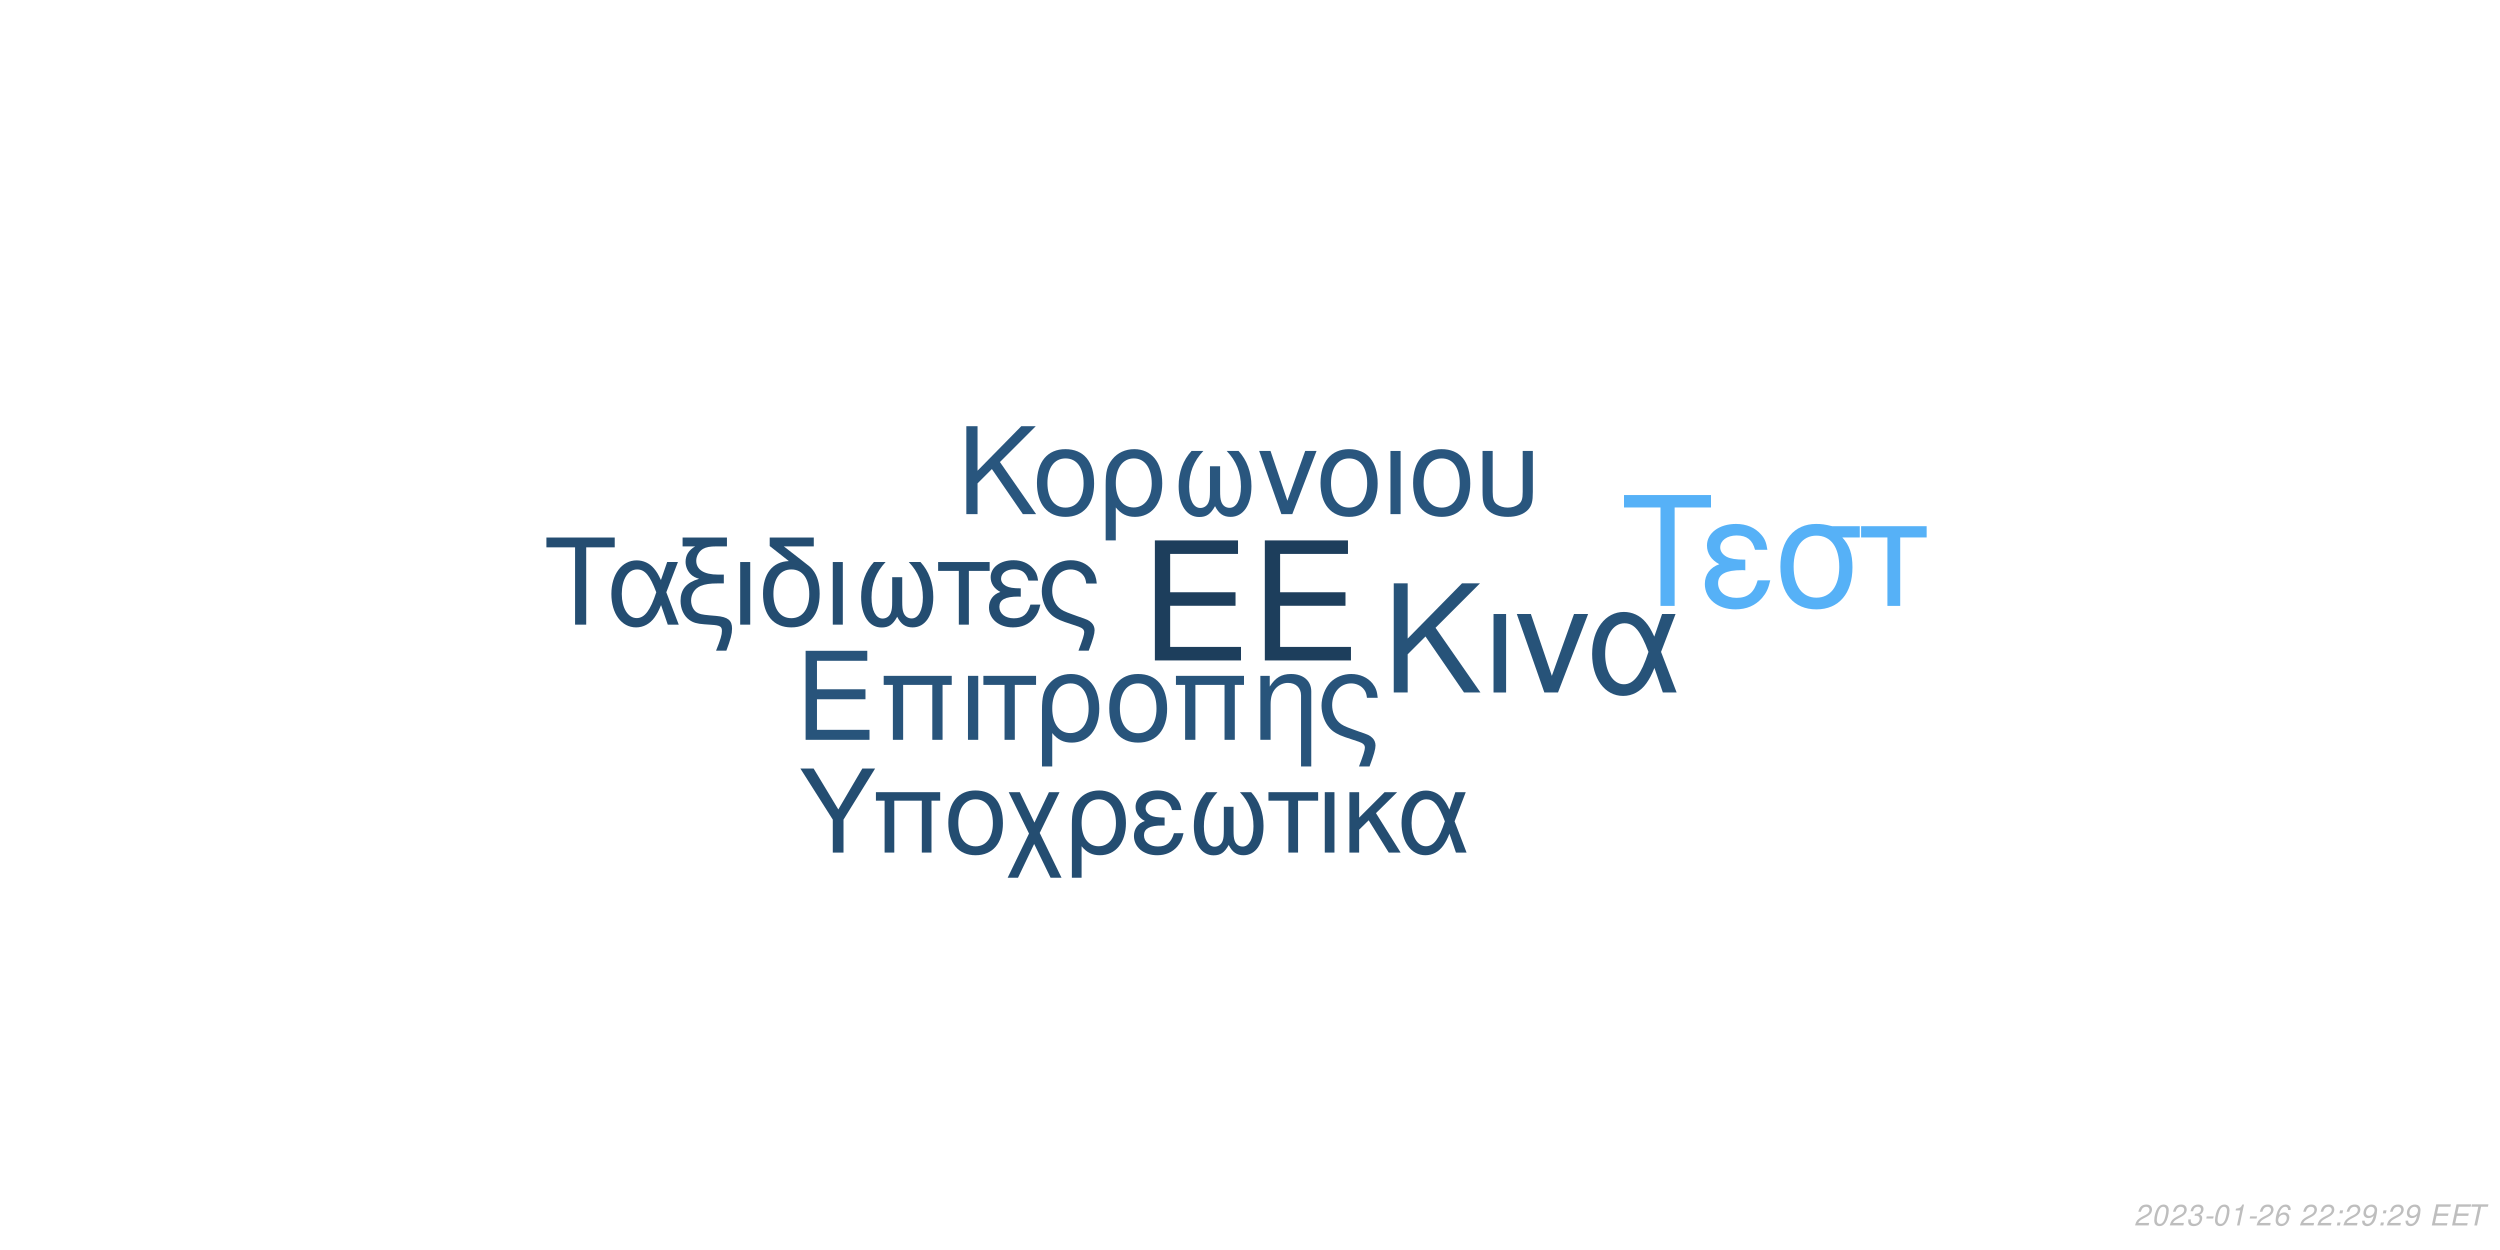
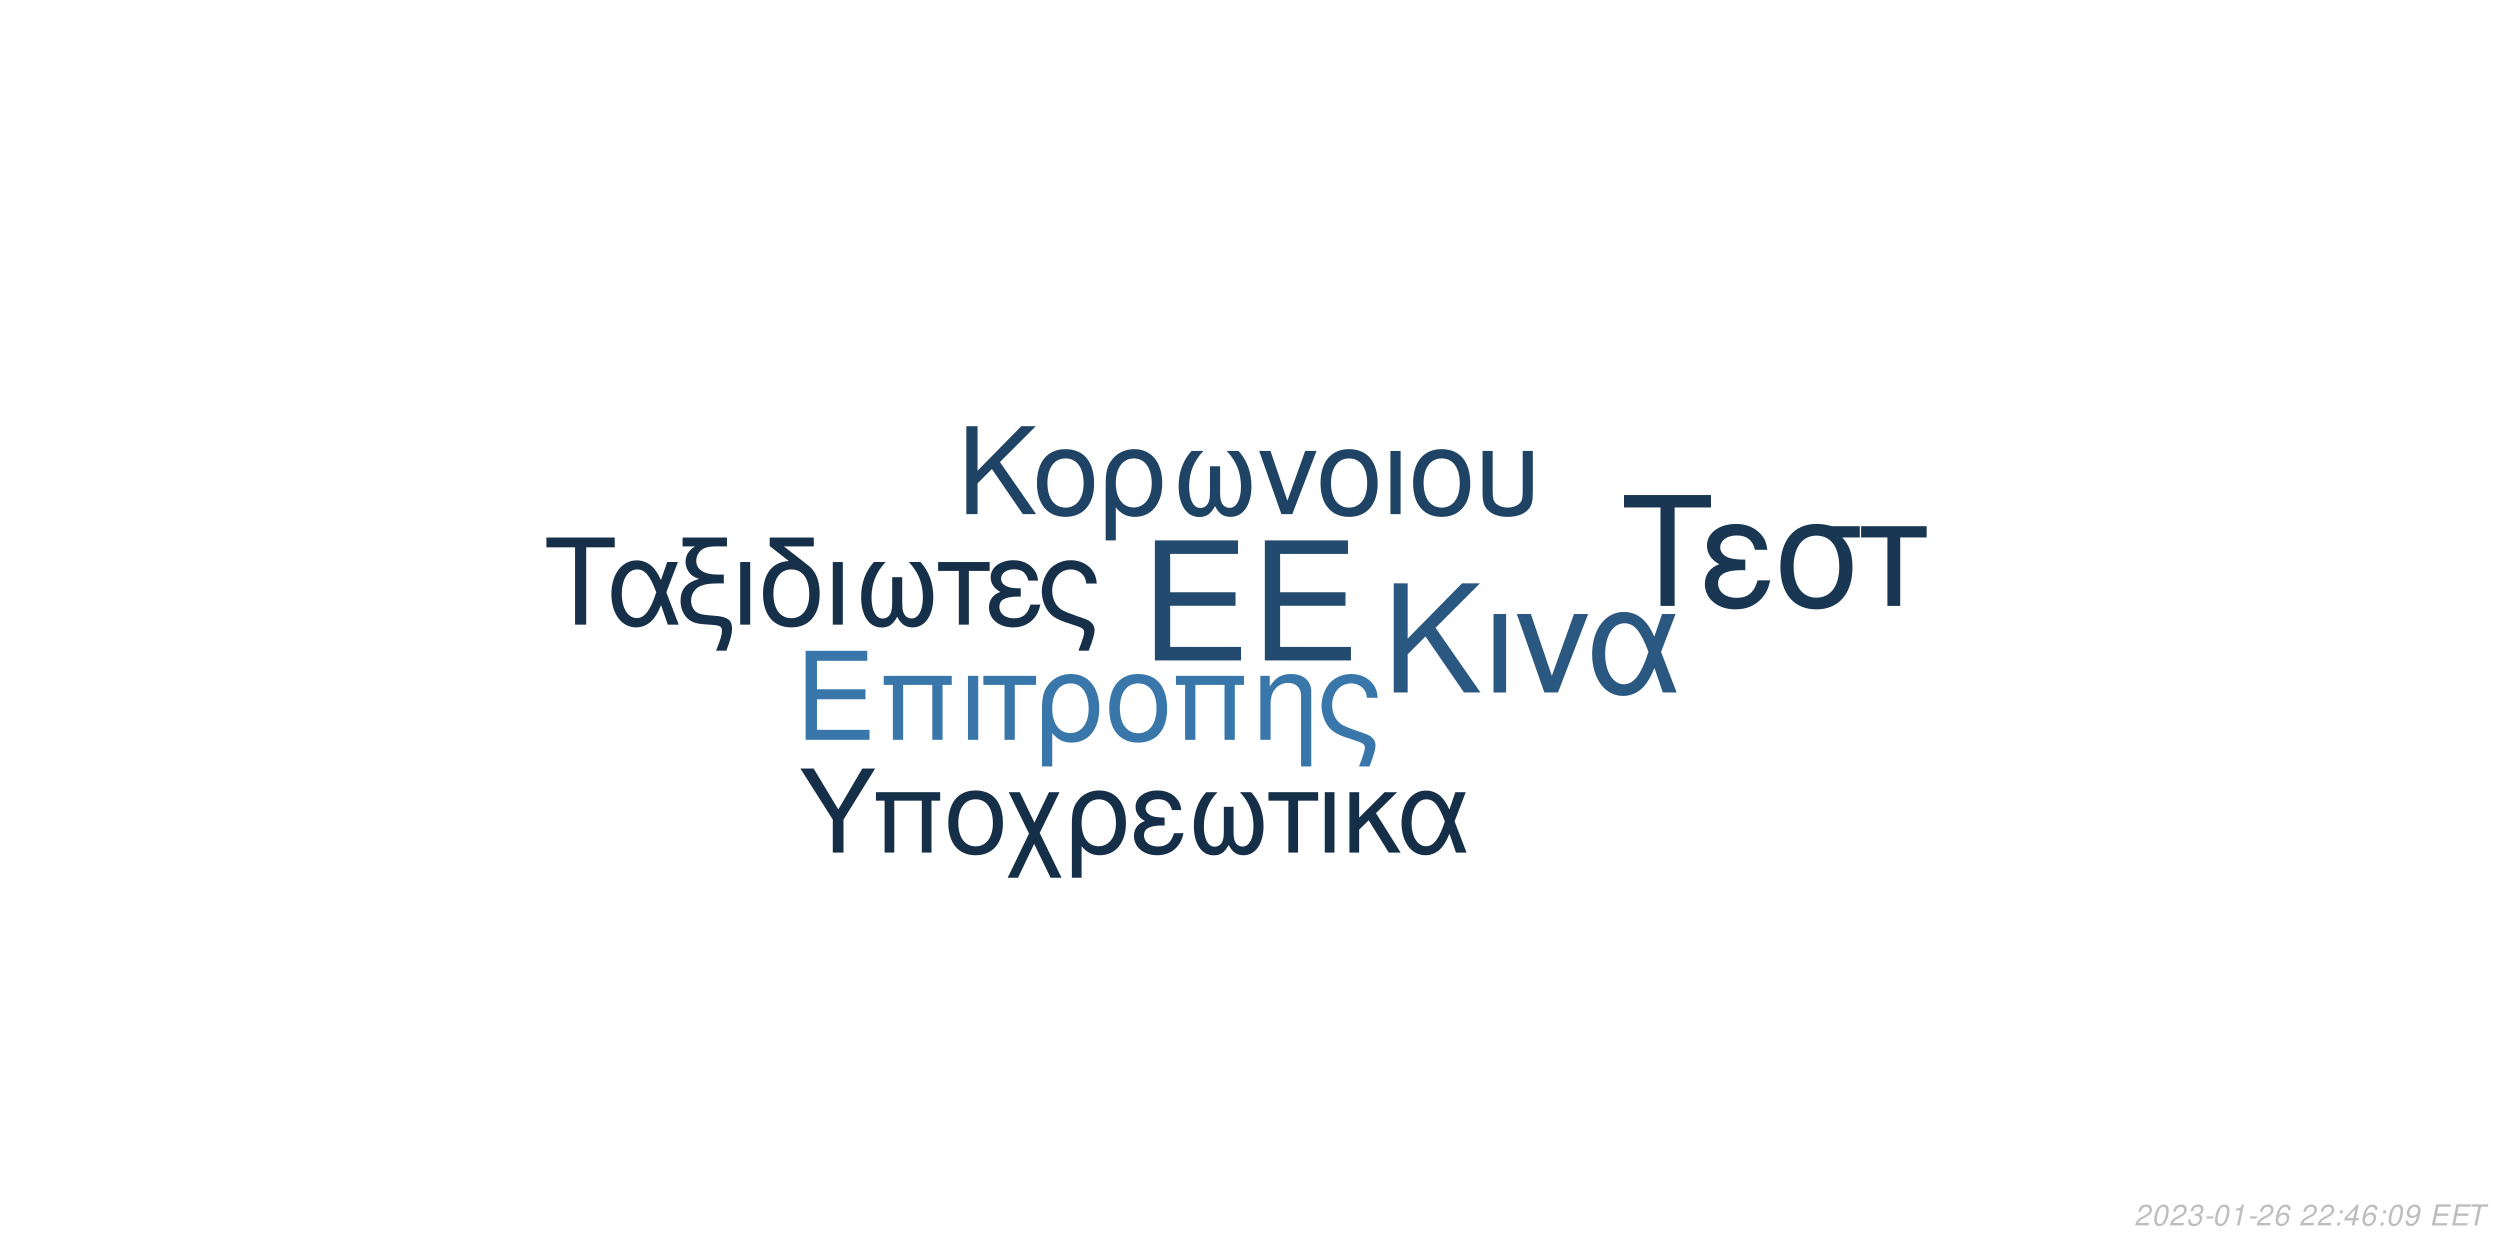
<svg xmlns="http://www.w3.org/2000/svg" xmlns:xlink="http://www.w3.org/1999/xlink" width="864pt" height="432pt" viewBox="0 0 864 432" version="1.1">
  <defs>
    <g>
      <symbol overflow="visible" id="glyph0-0">
        <path style="stroke:none;" d="" />
      </symbol>
      <symbol overflow="visible" id="glyph0-1">
        <path style="stroke:none;" d="M 10.406 -18.891 L 33 -18.891 L 33 -23.562 L 10.406 -23.562 L 10.406 -36.812 L 33.859 -36.812 L 33.859 -41.484 L 5.125 -41.484 L 5.125 0 L 34.891 0 L 34.891 -4.672 L 10.406 -4.672 Z M 10.406 -18.891 " />
      </symbol>
      <symbol overflow="visible" id="glyph1-0">
        <path style="stroke:none;" d="" />
      </symbol>
      <symbol overflow="visible" id="glyph1-1">
        <path style="stroke:none;" d="M 7.719 -14.016 L 24.484 -14.016 L 24.484 -17.469 L 7.719 -17.469 L 7.719 -27.312 L 25.109 -27.312 L 25.109 -30.766 L 3.797 -30.766 L 3.797 0 L 25.875 0 L 25.875 -3.453 L 7.719 -3.453 Z M 7.719 -14.016 " />
      </symbol>
      <symbol overflow="visible" id="glyph1-2">
        <path style="stroke:none;" d="M 26.297 -22.109 L 2.781 -22.109 L 2.781 -18.984 L 5.953 -18.984 L 5.953 0 L 9.5 0 L 9.5 -18.984 L 19.578 -18.984 L 19.578 0 L 23.125 0 L 23.125 -18.984 L 26.297 -18.984 Z M 26.297 -22.109 " />
      </symbol>
      <symbol overflow="visible" id="glyph1-3">
        <path style="stroke:none;" d="M 2.906 0 L 6.453 0 L 6.453 -22.109 L 2.906 -22.109 Z M 2.906 0 " />
      </symbol>
      <symbol overflow="visible" id="glyph1-4">
        <path style="stroke:none;" d="M 6.547 0 L 10.094 0 L 10.094 -18.984 L 17.438 -18.984 L 17.438 -22.109 L -0.766 -22.109 L -0.766 -18.984 L 6.547 -18.984 Z M 6.547 0 " />
      </symbol>
      <symbol overflow="visible" id="glyph1-5">
        <path style="stroke:none;" d="M 2.484 9.203 L 6.031 9.203 L 6.031 -2.328 C 7.891 -0.047 9.922 0.969 12.75 0.969 C 18.531 0.969 22.281 -3.672 22.281 -10.797 C 22.281 -18.141 18.484 -22.75 12.484 -22.75 C 9.375 -22.75 6.625 -21.484 4.812 -19.203 C 3.031 -17.016 2.484 -14.891 2.484 -10.25 Z M 12.359 -19.5 C 16.203 -19.5 18.609 -16.125 18.609 -10.719 C 18.609 -5.656 16.078 -2.328 12.281 -2.328 C 8.438 -2.328 6.031 -5.609 6.031 -10.891 C 6.031 -16.156 8.484 -19.5 12.359 -19.5 Z M 12.359 -19.5 " />
      </symbol>
      <symbol overflow="visible" id="glyph1-6">
        <path style="stroke:none;" d="M 11.688 -22.75 C 5.438 -22.75 1.734 -18.312 1.734 -10.891 C 1.734 -3.422 5.438 0.969 11.734 0.969 C 17.984 0.969 21.734 -3.453 21.734 -10.719 C 21.734 -18.406 18.109 -22.75 11.688 -22.75 Z M 11.734 -19.5 C 15.703 -19.5 18.062 -16.25 18.062 -10.766 C 18.062 -5.531 15.609 -2.281 11.734 -2.281 C 7.812 -2.281 5.406 -5.531 5.406 -10.891 C 5.406 -16.25 7.812 -19.5 11.734 -19.5 Z M 11.734 -19.5 " />
      </symbol>
      <symbol overflow="visible" id="glyph1-7">
        <path style="stroke:none;" d="M 2.953 -22.109 L 2.953 0 L 6.5 0 L 6.5 -12.203 C 6.5 -14.859 7.047 -16.5 8.312 -17.859 C 9.453 -19.031 10.938 -19.672 12.484 -19.672 C 15.234 -19.672 17.016 -17.984 17.016 -15.312 L 17.016 9.203 L 20.547 9.203 L 20.547 -16.719 C 20.547 -20.391 17.812 -22.75 13.547 -22.75 C 10.25 -22.75 8.141 -21.484 6.203 -18.406 L 6.203 -22.109 Z M 2.953 -22.109 " />
      </symbol>
      <symbol overflow="visible" id="glyph1-8">
        <path style="stroke:none;" d="M 17.688 9.203 C 19.203 5.188 19.75 3.203 19.75 1.938 C 19.75 0.922 19.328 -0.047 18.656 -0.672 C 17.641 -1.609 17.469 -1.688 13.891 -2.906 L 11.984 -3.594 C 9.156 -4.594 8.062 -5.156 7.125 -6.031 C 5.656 -7.391 4.766 -9.672 4.766 -11.984 C 4.766 -16.297 7.547 -19.5 11.312 -19.5 C 13.125 -19.5 14.812 -18.703 15.781 -17.391 C 16.375 -16.625 16.625 -15.906 16.797 -14.516 L 20.516 -14.516 C 20.297 -16.844 19.828 -18.062 18.703 -19.5 C 17.016 -21.562 14.344 -22.75 11.359 -22.75 C 8.562 -22.75 6 -21.688 4.172 -19.875 C 2.328 -17.938 1.094 -14.766 1.094 -11.812 C 1.094 -8.953 2.188 -5.906 3.922 -4.047 C 5.156 -2.703 6.672 -1.812 9.25 -0.922 L 14.016 0.672 C 15.484 1.188 16.078 1.766 16.078 2.703 C 16.078 3.594 15.578 5.188 14.047 9.203 Z M 17.688 9.203 " />
      </symbol>
      <symbol overflow="visible" id="glyph2-0">
        <path style="stroke:none;" d="" />
      </symbol>
      <symbol overflow="visible" id="glyph2-1">
        <path style="stroke:none;" d="M 8.906 -13.203 L 15.062 -19.359 L 28.375 0 L 34.062 0 L 18.531 -22.359 L 33.906 -37.734 L 27.688 -37.734 L 8.906 -18.641 L 8.906 -37.734 L 4.094 -37.734 L 4.094 0 L 8.906 0 Z M 8.906 -13.203 " />
      </symbol>
      <symbol overflow="visible" id="glyph2-2">
        <path style="stroke:none;" d="M 3.578 0 L 7.922 0 L 7.922 -27.125 L 3.578 -27.125 Z M 3.578 0 " />
      </symbol>
      <symbol overflow="visible" id="glyph2-3">
        <path style="stroke:none;" d="M 14.859 0 L 25.266 -27.125 L 20.391 -27.125 L 12.734 -5.75 L 5.484 -27.125 L 0.625 -27.125 L 10.141 0 Z M 14.859 0 " />
      </symbol>
      <symbol overflow="visible" id="glyph2-4">
        <path style="stroke:none;" d="M 30.484 -27.125 L 25.828 -27.125 L 23.141 -19.312 C 21.953 -21.844 21.281 -22.984 20.078 -24.375 C 18.219 -26.609 15.484 -27.844 12.625 -27.844 C 6.219 -27.844 1.656 -21.797 1.656 -13.297 C 1.656 -4.766 6.062 1.188 12.375 1.188 C 15.531 1.188 18.422 -0.359 20.391 -3.156 C 21.484 -4.703 22.109 -5.906 23.188 -8.484 L 26.094 0 L 30.859 0 L 25.469 -14.031 Z M 21.125 -14.031 C 18.578 -6.156 16.047 -2.844 12.625 -2.844 C 8.859 -2.844 6.156 -7.203 6.156 -13.297 C 6.156 -19.672 8.859 -23.922 12.844 -23.922 C 16.203 -23.922 18.375 -21.328 21.125 -14.031 Z M 21.125 -14.031 " />
      </symbol>
      <symbol overflow="visible" id="glyph3-0">
        <path style="stroke:none;" d="" />
      </symbol>
      <symbol overflow="visible" id="glyph3-1">
        <path style="stroke:none;" d="M 7.172 -10.625 L 12.125 -15.578 L 22.828 0 L 27.406 0 L 14.906 -18 L 27.281 -30.375 L 22.281 -30.375 L 7.172 -15 L 7.172 -30.375 L 3.297 -30.375 L 3.297 0 L 7.172 0 Z M 7.172 -10.625 " />
      </symbol>
      <symbol overflow="visible" id="glyph3-2">
        <path style="stroke:none;" d="M 11.531 -22.453 C 5.375 -22.453 1.703 -18.078 1.703 -10.75 C 1.703 -3.375 5.375 0.953 11.578 0.953 C 17.75 0.953 21.453 -3.422 21.453 -10.578 C 21.453 -18.156 17.875 -22.453 11.531 -22.453 Z M 11.578 -19.25 C 15.5 -19.25 17.828 -16.031 17.828 -10.625 C 17.828 -5.453 15.406 -2.25 11.578 -2.25 C 7.703 -2.25 5.328 -5.453 5.328 -10.75 C 5.328 -16.031 7.703 -19.25 11.578 -19.25 Z M 11.578 -19.25 " />
      </symbol>
      <symbol overflow="visible" id="glyph3-3">
        <path style="stroke:none;" d="M 2.453 9.078 L 5.953 9.078 L 5.953 -2.297 C 7.797 -0.047 9.797 0.953 12.578 0.953 C 18.281 0.953 22 -3.625 22 -10.656 C 22 -17.906 18.25 -22.453 12.328 -22.453 C 9.25 -22.453 6.547 -21.203 4.75 -18.953 C 3 -16.781 2.453 -14.703 2.453 -10.125 Z M 12.203 -19.25 C 16 -19.25 18.375 -15.906 18.375 -10.578 C 18.375 -5.578 15.875 -2.297 12.125 -2.297 C 8.328 -2.297 5.953 -5.547 5.953 -10.75 C 5.953 -15.953 8.375 -19.25 12.203 -19.25 Z M 12.203 -19.25 " />
      </symbol>
      <symbol overflow="visible" id="glyph3-4">
        <path style="stroke:none;" d="M 14.5 -16.531 L 14.5 -8.203 C 14.5 -6.047 14.406 -5.25 14.078 -4.297 C 13.625 -2.922 12.5 -2.125 11.156 -2.125 C 8.797 -2.125 7.297 -4.953 7.297 -9.453 C 7.297 -14.328 8.875 -18.281 12.203 -21.828 L 8.125 -21.828 C 5.203 -18.625 3.672 -14.453 3.672 -9.672 C 3.672 -3.172 6.453 1 10.781 1 C 13.281 1 14.703 0.047 16.25 -2.75 C 17.578 -0.125 19.156 0.953 21.625 0.953 C 26 0.953 28.828 -3.203 28.828 -9.672 C 28.828 -14.453 27.281 -18.656 24.375 -21.828 L 20.281 -21.828 C 23.625 -18.328 25.203 -14.375 25.203 -9.5 C 25.203 -5.047 23.656 -2.172 21.281 -2.172 C 19.906 -2.172 18.875 -2.953 18.406 -4.297 C 18.078 -5.25 18 -6.078 18 -8.203 L 18 -16.531 Z M 14.5 -16.531 " />
      </symbol>
      <symbol overflow="visible" id="glyph3-5">
        <path style="stroke:none;" d="M 11.953 0 L 20.328 -21.828 L 16.406 -21.828 L 10.25 -4.625 L 4.422 -21.828 L 0.5 -21.828 L 8.172 0 Z M 11.953 0 " />
      </symbol>
      <symbol overflow="visible" id="glyph3-6">
        <path style="stroke:none;" d="M 2.875 0 L 6.375 0 L 6.375 -21.828 L 2.875 -21.828 Z M 2.875 0 " />
      </symbol>
      <symbol overflow="visible" id="glyph3-7">
        <path style="stroke:none;" d="M 2.703 -21.828 L 2.703 -7.703 C 2.703 -4.297 3.172 -2.75 4.5 -1.422 C 6 0.125 8.453 0.953 11.406 0.953 C 14.453 0.953 16.906 0.078 18.406 -1.5 C 19.703 -2.875 20.078 -4.328 20.078 -7.703 L 20.078 -21.828 L 16.578 -21.828 L 16.578 -7.703 C 16.578 -5.25 16.25 -4.203 15.125 -3.375 C 14.203 -2.672 12.828 -2.25 11.406 -2.25 C 10 -2.25 8.625 -2.672 7.672 -3.375 C 6.578 -4.172 6.203 -5.25 6.203 -7.703 L 6.203 -21.828 Z M 2.703 -21.828 " />
      </symbol>
      <symbol overflow="visible" id="glyph4-0">
        <path style="stroke:none;" d="" />
      </symbol>
      <symbol overflow="visible" id="glyph4-1">
        <path style="stroke:none;" d="M 14.625 -26.719 L 24.484 -26.719 L 24.484 -30.109 L 0.875 -30.109 L 0.875 -26.719 L 10.781 -26.719 L 10.781 0 L 14.625 0 Z M 14.625 -26.719 " />
      </symbol>
      <symbol overflow="visible" id="glyph4-2">
        <path style="stroke:none;" d="M 24.328 -21.641 L 20.609 -21.641 L 18.453 -15.406 C 17.516 -17.422 16.969 -18.328 16.016 -19.453 C 14.531 -21.234 12.344 -22.219 10.078 -22.219 C 4.953 -22.219 1.328 -17.391 1.328 -10.609 C 1.328 -3.797 4.828 0.953 9.875 0.953 C 12.391 0.953 14.703 -0.297 16.266 -2.516 C 17.141 -3.766 17.641 -4.703 18.5 -6.766 L 20.812 0 L 24.609 0 L 20.312 -11.188 Z M 16.844 -11.188 C 14.828 -4.922 12.797 -2.266 10.078 -2.266 C 7.062 -2.266 4.922 -5.734 4.922 -10.609 C 4.922 -15.688 7.062 -19.078 10.234 -19.078 C 12.922 -19.078 14.656 -17.016 16.844 -11.188 Z M 16.844 -11.188 " />
      </symbol>
      <symbol overflow="visible" id="glyph4-3">
        <path style="stroke:none;" d="M 1.938 -27.047 L 6.281 -27.047 C 4.094 -25.766 2.969 -24 2.969 -21.719 C 2.969 -20.078 3.672 -18.422 4.875 -17.297 C 5.656 -16.594 6.281 -16.266 7.641 -15.859 C 3.219 -14.531 1.234 -12.188 1.234 -8.219 C 1.234 -5.453 2.359 -3.016 4.25 -1.656 C 5.531 -0.703 6.938 -0.297 9.453 -0.125 L 11.859 0.047 C 14.906 0.25 15.531 0.625 15.531 2.188 C 15.531 3.516 15.078 5.078 13.5 9 L 17.062 9 C 18.547 5.031 19.031 3.219 19.031 1.359 C 19.031 -1.484 17.641 -2.641 13.594 -3.016 L 11.234 -3.219 C 8.594 -3.469 7.719 -3.672 6.812 -4.25 C 5.656 -5 4.875 -6.656 4.875 -8.344 C 4.875 -10.578 6.156 -12.547 8.172 -13.375 C 9.703 -14 11.391 -14.25 14.078 -14.25 L 16.188 -14.25 L 16.188 -17.297 L 14.203 -17.297 C 9.328 -17.297 6.656 -19 6.656 -22.094 C 6.656 -23.703 7.594 -25.359 9 -26.188 C 10.078 -26.797 11.391 -27.047 13.594 -27.047 L 17.266 -27.047 L 17.266 -30.109 L 1.938 -30.109 Z M 1.938 -27.047 " />
      </symbol>
      <symbol overflow="visible" id="glyph4-4">
        <path style="stroke:none;" d="M 2.844 0 L 6.312 0 L 6.312 -21.641 L 2.844 -21.641 Z M 2.844 0 " />
      </symbol>
      <symbol overflow="visible" id="glyph4-5">
        <path style="stroke:none;" d="M 10.656 -21.969 C 5.031 -21.766 1.734 -17.594 1.734 -10.656 C 1.734 -3.344 5.375 0.953 11.516 0.953 C 17.672 0.953 21.312 -3.344 21.312 -10.656 C 21.312 -14.203 20.531 -16.938 18.875 -19 C 18.172 -19.859 17.922 -20.078 15.031 -22.297 L 8.922 -27.047 L 19.281 -27.047 L 19.281 -30.109 L 4.047 -30.109 L 4.047 -27.172 Z M 11.516 -19.078 C 15.406 -19.078 17.719 -15.906 17.719 -10.531 C 17.719 -5.406 15.328 -2.234 11.516 -2.234 C 7.688 -2.234 5.328 -5.406 5.328 -10.656 C 5.328 -15.906 7.688 -19.078 11.516 -19.078 Z M 11.516 -19.078 " />
      </symbol>
      <symbol overflow="visible" id="glyph4-6">
        <path style="stroke:none;" d="M 14.375 -16.391 L 14.375 -8.141 C 14.375 -5.984 14.281 -5.203 13.953 -4.25 C 13.5 -2.891 12.391 -2.109 11.062 -2.109 C 8.719 -2.109 7.234 -4.922 7.234 -9.375 C 7.234 -14.203 8.797 -18.125 12.094 -21.641 L 8.047 -21.641 C 5.156 -18.453 3.641 -14.328 3.641 -9.578 C 3.641 -3.141 6.406 0.984 10.703 0.984 C 13.172 0.984 14.578 0.047 16.109 -2.719 C 17.422 -0.125 19 0.953 21.438 0.953 C 25.766 0.953 28.578 -3.188 28.578 -9.578 C 28.578 -14.328 27.047 -18.5 24.156 -21.641 L 20.109 -21.641 C 23.422 -18.172 24.984 -14.25 24.984 -9.422 C 24.984 -5 23.453 -2.141 21.109 -2.141 C 19.734 -2.141 18.703 -2.938 18.25 -4.25 C 17.922 -5.203 17.844 -6.031 17.844 -8.141 L 17.844 -16.391 Z M 14.375 -16.391 " />
      </symbol>
      <symbol overflow="visible" id="glyph4-7">
        <path style="stroke:none;" d="M 6.406 0 L 9.875 0 L 9.875 -18.578 L 17.062 -18.578 L 17.062 -21.641 L -0.75 -21.641 L -0.75 -18.578 L 6.406 -18.578 Z M 6.406 0 " />
      </symbol>
      <symbol overflow="visible" id="glyph4-8">
        <path style="stroke:none;" d="M 11.812 -12.547 C 9.203 -12.547 7.766 -12.797 6.734 -13.344 C 5.609 -13.953 5 -14.859 5 -15.859 C 5 -17.75 6.859 -19.125 9.453 -19.125 C 12.219 -19.125 13.75 -17.922 14.453 -15.234 L 17.797 -15.234 C 17.516 -17.266 17.094 -18.25 16.062 -19.406 C 14.453 -21.266 12.094 -22.266 9.297 -22.266 C 4.703 -22.266 1.406 -19.781 1.406 -16.391 C 1.406 -14.281 2.562 -12.469 4.75 -11.312 C 2.266 -10.453 0.828 -8.5 0.828 -5.953 C 0.828 -1.938 4.297 0.953 9.125 0.953 C 12.141 0.953 14.531 -0.078 16.359 -2.141 C 17.516 -3.516 18.094 -4.703 18.578 -6.938 L 15.156 -6.938 C 14.203 -3.594 12.516 -2.188 9.422 -2.188 C 6.438 -2.188 4.422 -3.797 4.422 -6.156 C 4.422 -8.594 6.438 -9.703 10.938 -9.703 C 11.062 -9.703 11.438 -9.703 11.812 -9.656 Z M 11.812 -12.547 " />
      </symbol>
      <symbol overflow="visible" id="glyph4-9">
        <path style="stroke:none;" d="M 17.297 9 C 18.797 5.078 19.328 3.141 19.328 1.906 C 19.328 0.906 18.906 -0.047 18.25 -0.656 C 17.266 -1.562 17.094 -1.656 13.594 -2.844 L 11.734 -3.516 C 8.969 -4.5 7.891 -5.031 6.984 -5.906 C 5.531 -7.234 4.672 -9.453 4.672 -11.734 C 4.672 -15.938 7.391 -19.078 11.062 -19.078 C 12.844 -19.078 14.5 -18.297 15.438 -17.016 C 16.016 -16.266 16.266 -15.562 16.438 -14.203 L 20.078 -14.203 C 19.859 -16.484 19.406 -17.672 18.297 -19.078 C 16.641 -21.109 14.047 -22.266 11.109 -22.266 C 8.391 -22.266 5.859 -21.234 4.094 -19.453 C 2.266 -17.547 1.078 -14.453 1.078 -11.562 C 1.078 -8.75 2.141 -5.781 3.844 -3.969 C 5.031 -2.641 6.531 -1.781 9.047 -0.906 L 13.703 0.656 C 15.156 1.156 15.734 1.734 15.734 2.641 C 15.734 3.516 15.234 5.078 13.75 9 Z M 17.297 9 " />
      </symbol>
      <symbol overflow="visible" id="glyph5-0">
        <path style="stroke:none;" d="" />
      </symbol>
      <symbol overflow="visible" id="glyph5-1">
        <path style="stroke:none;" d="M 18.609 -34.016 L 31.172 -34.016 L 31.172 -38.312 L 1.109 -38.312 L 1.109 -34.016 L 13.719 -34.016 L 13.719 0 L 18.609 0 Z M 18.609 -34.016 " />
      </symbol>
      <symbol overflow="visible" id="glyph5-2">
        <path style="stroke:none;" d="M 15.031 -15.984 C 11.719 -15.984 9.875 -16.297 8.562 -16.984 C 7.156 -17.766 6.359 -18.922 6.359 -20.188 C 6.359 -22.609 8.719 -24.344 12.031 -24.344 C 15.562 -24.344 17.5 -22.812 18.391 -19.391 L 22.656 -19.391 C 22.281 -21.969 21.766 -23.234 20.453 -24.703 C 18.391 -27.062 15.406 -28.328 11.828 -28.328 C 5.984 -28.328 1.781 -25.172 1.781 -20.875 C 1.781 -18.188 3.266 -15.875 6.047 -14.406 C 2.891 -13.297 1.047 -10.828 1.047 -7.562 C 1.047 -2.469 5.469 1.203 11.609 1.203 C 15.453 1.203 18.5 -0.109 20.812 -2.734 C 22.281 -4.469 23.016 -5.984 23.656 -8.828 L 19.297 -8.828 C 18.078 -4.578 15.922 -2.781 11.984 -2.781 C 8.203 -2.781 5.625 -4.828 5.625 -7.828 C 5.625 -10.938 8.203 -12.359 13.922 -12.359 C 14.094 -12.359 14.562 -12.359 15.031 -12.297 Z M 15.031 -15.984 " />
      </symbol>
      <symbol overflow="visible" id="glyph5-3">
        <path style="stroke:none;" d="M 30.594 -27.547 L 21.031 -27.547 C 18.547 -28.172 17.344 -28.328 15.5 -28.328 C 7.891 -28.328 3.156 -22.656 3.156 -13.562 C 3.156 -4.25 7.781 1.203 15.609 1.203 C 23.391 1.203 28.062 -4.312 28.062 -13.344 C 28.062 -17.969 27.062 -20.922 24.547 -23.656 L 30.594 -23.656 Z M 15.609 -24.281 C 20.609 -24.281 23.5 -20.297 23.5 -13.453 C 23.5 -6.891 20.5 -2.844 15.609 -2.844 C 10.719 -2.844 7.734 -6.891 7.734 -13.562 C 7.734 -20.234 10.719 -24.281 15.609 -24.281 Z M 15.609 -24.281 " />
      </symbol>
      <symbol overflow="visible" id="glyph5-4">
        <path style="stroke:none;" d="M 8.141 0 L 12.562 0 L 12.562 -23.656 L 21.703 -23.656 L 21.703 -27.547 L -0.953 -27.547 L -0.953 -23.656 L 8.141 -23.656 Z M 8.141 0 " />
      </symbol>
      <symbol overflow="visible" id="glyph6-0">
        <path style="stroke:none;" d="" />
      </symbol>
      <symbol overflow="visible" id="glyph6-1">
        <path style="stroke:none;" d="M 15.422 -11.391 L 26.344 -29.047 L 21.922 -29.047 L 13.625 -14.906 L 5.094 -29.047 L 0.516 -29.047 L 11.719 -11.391 L 11.719 0 L 15.422 0 Z M 15.422 -11.391 " />
      </symbol>
      <symbol overflow="visible" id="glyph6-2">
        <path style="stroke:none;" d="M 24.828 -20.875 L 2.625 -20.875 L 2.625 -17.938 L 5.625 -17.938 L 5.625 0 L 8.969 0 L 8.969 -17.938 L 18.484 -17.938 L 18.484 0 L 21.828 0 L 21.828 -17.938 L 24.828 -17.938 Z M 24.828 -20.875 " />
      </symbol>
      <symbol overflow="visible" id="glyph6-3">
        <path style="stroke:none;" d="M 11.031 -21.469 C 5.141 -21.469 1.641 -17.297 1.641 -10.281 C 1.641 -3.234 5.141 0.922 11.078 0.922 C 16.969 0.922 20.516 -3.266 20.516 -10.125 C 20.516 -17.375 17.094 -21.469 11.031 -21.469 Z M 11.078 -18.406 C 14.828 -18.406 17.047 -15.344 17.047 -10.156 C 17.047 -5.219 14.75 -2.156 11.078 -2.156 C 7.375 -2.156 5.094 -5.219 5.094 -10.281 C 5.094 -15.344 7.375 -18.406 11.078 -18.406 Z M 11.078 -18.406 " />
      </symbol>
      <symbol overflow="visible" id="glyph6-4">
        <path style="stroke:none;" d="M 10.406 -10.359 L 5.344 -20.875 L 1.516 -20.875 L 8.531 -6.578 L 1.156 8.688 L 4.734 8.688 L 10.312 -2.984 L 15.984 8.688 L 19.766 8.688 L 12.234 -6.781 L 19.078 -20.875 L 15.422 -20.875 Z M 10.406 -10.359 " />
      </symbol>
      <symbol overflow="visible" id="glyph6-5">
        <path style="stroke:none;" d="M 2.344 8.688 L 5.703 8.688 L 5.703 -2.188 C 7.453 -0.047 9.359 0.922 12.031 0.922 C 17.484 0.922 21.031 -3.469 21.031 -10.203 C 21.031 -17.141 17.453 -21.469 11.797 -21.469 C 8.844 -21.469 6.25 -20.281 4.547 -18.125 C 2.875 -16.062 2.344 -14.062 2.344 -9.688 Z M 11.672 -18.406 C 15.297 -18.406 17.578 -15.219 17.578 -10.125 C 17.578 -5.344 15.188 -2.188 11.594 -2.188 C 7.969 -2.188 5.703 -5.297 5.703 -10.281 C 5.703 -15.266 8.016 -18.406 11.672 -18.406 Z M 11.672 -18.406 " />
      </symbol>
      <symbol overflow="visible" id="glyph6-6">
        <path style="stroke:none;" d="M 11.391 -12.109 C 8.891 -12.109 7.484 -12.359 6.5 -12.875 C 5.422 -13.469 4.828 -14.344 4.828 -15.297 C 4.828 -17.141 6.609 -18.453 9.125 -18.453 C 11.797 -18.453 13.266 -17.297 13.953 -14.703 L 17.172 -14.703 C 16.891 -16.656 16.5 -17.609 15.5 -18.734 C 13.953 -20.516 11.672 -21.469 8.969 -21.469 C 4.547 -21.469 1.359 -19.078 1.359 -15.812 C 1.359 -13.781 2.469 -12.031 4.578 -10.922 C 2.188 -10.078 0.797 -8.203 0.797 -5.734 C 0.797 -1.875 4.141 0.922 8.812 0.922 C 11.719 0.922 14.031 -0.078 15.781 -2.078 C 16.891 -3.391 17.453 -4.547 17.938 -6.688 L 14.625 -6.688 C 13.703 -3.469 12.078 -2.109 9.078 -2.109 C 6.219 -2.109 4.266 -3.672 4.266 -5.938 C 4.266 -8.281 6.219 -9.359 10.562 -9.359 C 10.672 -9.359 11.031 -9.359 11.391 -9.328 Z M 11.391 -12.109 " />
      </symbol>
      <symbol overflow="visible" id="glyph6-7">
        <path style="stroke:none;" d="M 13.859 -15.812 L 13.859 -7.844 C 13.859 -5.781 13.781 -5.016 13.469 -4.109 C 13.031 -2.797 11.953 -2.031 10.672 -2.031 C 8.406 -2.031 6.969 -4.734 6.969 -9.047 C 6.969 -13.703 8.484 -17.484 11.672 -20.875 L 7.766 -20.875 C 4.984 -17.812 3.5 -13.828 3.5 -9.25 C 3.5 -3.031 6.172 0.953 10.312 0.953 C 12.703 0.953 14.062 0.047 15.547 -2.625 C 16.812 -0.125 18.328 0.922 20.672 0.922 C 24.859 0.922 27.578 -3.062 27.578 -9.25 C 27.578 -13.828 26.094 -17.844 23.312 -20.875 L 19.406 -20.875 C 22.594 -17.531 24.109 -13.75 24.109 -9.078 C 24.109 -4.828 22.625 -2.078 20.359 -2.078 C 19.047 -2.078 18.047 -2.828 17.609 -4.109 C 17.297 -5.016 17.219 -5.812 17.219 -7.844 L 17.219 -15.812 Z M 13.859 -15.812 " />
      </symbol>
      <symbol overflow="visible" id="glyph6-8">
        <path style="stroke:none;" d="M 6.172 0 L 9.516 0 L 9.516 -17.938 L 16.453 -17.938 L 16.453 -20.875 L -0.719 -20.875 L -0.719 -17.938 L 6.172 -17.938 Z M 6.172 0 " />
      </symbol>
      <symbol overflow="visible" id="glyph6-9">
        <path style="stroke:none;" d="M 2.75 0 L 6.094 0 L 6.094 -20.875 L 2.75 -20.875 Z M 2.75 0 " />
      </symbol>
      <symbol overflow="visible" id="glyph6-10">
        <path style="stroke:none;" d="M 5.625 -12.078 L 5.625 -20.875 L 2.266 -20.875 L 2.266 0 L 5.625 0 L 5.625 -7.922 L 8.922 -11.156 L 15.859 0 L 19.969 0 L 11.438 -13.625 L 18.766 -20.875 L 14.422 -20.875 Z M 5.625 -12.078 " />
      </symbol>
      <symbol overflow="visible" id="glyph6-11">
        <path style="stroke:none;" d="M 23.469 -20.875 L 19.875 -20.875 L 17.812 -14.859 C 16.891 -16.812 16.375 -17.688 15.453 -18.766 C 14.031 -20.484 11.906 -21.438 9.719 -21.438 C 4.781 -21.438 1.281 -16.781 1.281 -10.234 C 1.281 -3.672 4.656 0.922 9.516 0.922 C 11.953 0.922 14.188 -0.281 15.703 -2.438 C 16.531 -3.625 17.016 -4.547 17.844 -6.531 L 20.078 0 L 23.75 0 L 19.609 -10.797 Z M 16.25 -10.797 C 14.297 -4.734 12.359 -2.188 9.719 -2.188 C 6.812 -2.188 4.734 -5.531 4.734 -10.234 C 4.734 -15.141 6.812 -18.406 9.875 -18.406 C 12.469 -18.406 14.141 -16.422 16.25 -10.797 Z M 16.25 -10.797 " />
      </symbol>
      <symbol overflow="visible" id="glyph7-0">
        <path style="stroke:none;" d="" />
      </symbol>
      <symbol overflow="visible" id="glyph7-1">
        <path style="stroke:none;" d="M 5.234 -0.875 L 1.469 -0.875 C 1.625 -1.359 2.188 -1.875 3.109 -2.344 L 4.234 -2.938 C 5.125 -3.406 5.656 -3.875 5.969 -4.484 C 6.125 -4.797 6.219 -5.156 6.219 -5.484 C 6.219 -6.266 5.781 -6.906 5.109 -7.125 C 4.859 -7.188 4.594 -7.234 4.312 -7.234 C 2.766 -7.234 1.891 -6.453 1.484 -4.734 L 2.375 -4.734 C 2.484 -5.188 2.609 -5.484 2.797 -5.75 C 3.094 -6.203 3.609 -6.453 4.188 -6.453 C 4.891 -6.453 5.344 -6.031 5.344 -5.375 C 5.344 -4.703 4.859 -4.094 4.016 -3.656 L 2.984 -3.125 C 2.125 -2.688 1.453 -2.188 1.062 -1.703 C 0.766 -1.312 0.656 -1.047 0.344 -0.016 L 5.047 -0.016 Z M 5.234 -0.875 " />
      </symbol>
      <symbol overflow="visible" id="glyph7-2">
        <path style="stroke:none;" d="M 4.203 -7.234 C 3.375 -7.234 2.688 -6.812 2.125 -5.984 C 1.484 -5.047 0.984 -3.188 0.984 -1.734 C 0.984 -1.109 1.172 -0.562 1.484 -0.266 C 1.797 0.047 2.281 0.234 2.766 0.234 C 3.625 0.234 4.281 -0.156 4.859 -1.016 C 5.516 -1.953 6 -3.797 6 -5.266 C 6 -6.172 5.688 -6.766 5.047 -7.062 C 4.781 -7.188 4.516 -7.234 4.203 -7.234 Z M 4.094 -6.453 C 4.547 -6.453 4.875 -6.234 5.016 -5.797 C 5.094 -5.594 5.125 -5.406 5.125 -5.156 C 5.125 -4.375 4.906 -3.203 4.562 -2.234 C 4.312 -1.484 3.938 -0.953 3.5 -0.688 C 3.312 -0.594 3.125 -0.547 2.875 -0.547 C 2.438 -0.547 2.109 -0.781 1.969 -1.203 C 1.906 -1.406 1.875 -1.594 1.875 -1.828 C 1.875 -2.656 2.078 -3.75 2.422 -4.766 C 2.688 -5.547 3.031 -6.047 3.484 -6.312 C 3.656 -6.406 3.859 -6.453 4.094 -6.453 Z M 4.094 -6.453 " />
      </symbol>
      <symbol overflow="visible" id="glyph7-3">
        <path style="stroke:none;" d="M 2.922 -3.312 C 3.125 -3.344 3.234 -3.344 3.375 -3.344 C 4.125 -3.344 4.594 -3.062 4.672 -2.547 C 4.688 -2.516 4.688 -2.453 4.688 -2.406 C 4.688 -1.312 3.906 -0.547 2.781 -0.547 C 2.109 -0.547 1.688 -0.875 1.609 -1.438 C 1.594 -1.484 1.594 -1.516 1.594 -1.562 C 1.594 -1.719 1.609 -1.844 1.656 -2.094 L 0.766 -2.094 C 0.734 -1.797 0.719 -1.641 0.719 -1.469 C 0.719 -0.375 1.406 0.234 2.641 0.234 C 3.547 0.234 4.297 -0.078 4.812 -0.656 C 5.266 -1.156 5.562 -1.875 5.562 -2.547 C 5.562 -3.125 5.344 -3.453 4.797 -3.734 C 5.641 -4.234 6.016 -4.844 6.016 -5.734 C 6.016 -6.406 5.625 -6.922 4.984 -7.125 C 4.734 -7.188 4.484 -7.234 4.203 -7.234 C 3.375 -7.234 2.672 -6.938 2.188 -6.375 C 1.891 -6.031 1.703 -5.641 1.516 -4.906 L 2.391 -4.906 C 2.594 -5.766 2.906 -6.188 3.516 -6.375 C 3.688 -6.438 3.875 -6.453 4.078 -6.453 C 4.734 -6.453 5.141 -6.125 5.141 -5.578 C 5.141 -5.188 5.016 -4.797 4.797 -4.547 C 4.516 -4.234 4 -4.062 3.266 -4.062 L 3.078 -4.062 Z M 2.922 -3.312 " />
      </symbol>
      <symbol overflow="visible" id="glyph7-4">
        <path style="stroke:none;" d="M 3.516 -3.125 L 1.125 -3.125 L 0.969 -2.406 L 3.359 -2.406 Z M 3.516 -3.125 " />
      </symbol>
      <symbol overflow="visible" id="glyph7-5">
        <path style="stroke:none;" d="M 3.703 -5.188 L 2.594 0 L 3.469 0 L 5.016 -7.234 L 4.438 -7.234 C 3.906 -6.156 3.688 -6.016 2.234 -5.812 L 2.109 -5.188 Z M 3.703 -5.188 " />
      </symbol>
      <symbol overflow="visible" id="glyph7-6">
        <path style="stroke:none;" d="M 6.125 -5.344 L 6.141 -5.625 C 6.141 -6.609 5.453 -7.234 4.391 -7.234 C 3.438 -7.234 2.641 -6.719 2.016 -5.703 C 1.422 -4.781 0.938 -2.953 0.938 -1.688 C 0.938 -0.891 1.297 -0.266 1.906 0.031 C 2.188 0.156 2.516 0.234 2.859 0.234 C 3.703 0.234 4.438 -0.156 5 -0.875 C 5.406 -1.422 5.672 -2.156 5.672 -2.766 C 5.672 -3.812 4.969 -4.5 3.906 -4.5 C 3.234 -4.5 2.672 -4.234 2.094 -3.625 C 2.406 -5.375 3.234 -6.453 4.25 -6.453 C 4.703 -6.453 5.062 -6.234 5.172 -5.844 C 5.203 -5.719 5.234 -5.578 5.25 -5.344 Z M 3.656 -3.734 C 4.094 -3.734 4.484 -3.531 4.656 -3.203 C 4.734 -3.031 4.797 -2.844 4.797 -2.625 C 4.797 -1.469 3.984 -0.547 2.984 -0.547 C 2.375 -0.547 1.891 -0.953 1.828 -1.562 C 1.812 -1.625 1.812 -1.688 1.812 -1.766 C 1.812 -2.594 2.25 -3.266 2.969 -3.594 C 3.203 -3.688 3.406 -3.734 3.656 -3.734 Z M 3.656 -3.734 " />
      </symbol>
      <symbol overflow="visible" id="glyph7-7">
        <path style="stroke:none;" d="" />
      </symbol>
      <symbol overflow="visible" id="glyph7-8">
        <path style="stroke:none;" d="M 2.359 -1.031 L 1.312 -1.031 L 1.094 0 L 2.141 0 Z M 3.266 -5.234 L 2.219 -5.234 L 2 -4.203 L 3.047 -4.203 Z M 3.266 -5.234 " />
      </symbol>
      <symbol overflow="visible" id="glyph7-9">
+         <path style="stroke:none;" d="M 3.625 -1.75 L 3.266 0 L 4.141 0 L 4.516 -1.75 L 5.562 -1.75 L 5.734 -2.531 L 4.688 -2.531 L 5.688 -7.234 L 5.016 -7.234 L 0.844 -2.672 L 0.641 -1.75 Z M 3.797 -2.531 L 1.594 -2.531 L 4.469 -5.703 Z M 3.797 -2.531 " />
+       </symbol>
+       <symbol overflow="visible" id="glyph7-10">
        <path style="stroke:none;" d="M 0.844 -1.656 C 0.844 -1.547 0.844 -1.438 0.844 -1.375 C 0.844 -0.406 1.531 0.234 2.578 0.234 C 3.203 0.234 3.766 0.016 4.297 -0.438 C 4.938 -1 5.312 -1.656 5.594 -2.719 C 5.844 -3.672 6.016 -4.766 6.016 -5.375 C 6.016 -6.094 5.641 -6.75 5.062 -7.031 C 4.766 -7.156 4.438 -7.234 4.062 -7.234 C 2.516 -7.234 1.297 -5.938 1.297 -4.266 C 1.297 -3.203 1.984 -2.547 3.047 -2.547 C 3.484 -2.547 3.953 -2.672 4.281 -2.891 C 4.406 -2.984 4.547 -3.078 4.828 -3.344 C 4.516 -1.891 4.062 -1.062 3.359 -0.703 C 3.156 -0.594 2.938 -0.547 2.703 -0.547 C 2.109 -0.547 1.719 -0.938 1.719 -1.547 L 1.719 -1.656 Z M 3.953 -6.453 C 4.625 -6.453 5.141 -5.953 5.141 -5.281 C 5.141 -4.453 4.688 -3.75 3.984 -3.453 C 3.766 -3.359 3.531 -3.312 3.297 -3.312 C 2.859 -3.312 2.453 -3.516 2.297 -3.828 C 2.203 -4 2.172 -4.203 2.172 -4.453 C 2.172 -5.25 2.609 -6 3.266 -6.312 C 3.5 -6.422 3.703 -6.453 3.953 -6.453 Z M 3.953 -6.453 " />
      </symbol>
-       <symbol overflow="visible" id="glyph7-10">
+       <symbol overflow="visible" id="glyph7-11">
        <path style="stroke:none;" d="M 2.547 -3.312 L 6.5 -3.312 L 6.688 -4.141 L 2.719 -4.141 L 3.219 -6.469 L 7.344 -6.469 L 7.516 -7.297 L 2.453 -7.297 L 0.906 0 L 6.125 0 L 6.297 -0.812 L 2.016 -0.812 Z M 2.547 -3.312 " />
      </symbol>
-       <symbol overflow="visible" id="glyph7-11">
+       <symbol overflow="visible" id="glyph7-12">
        <path style="stroke:none;" d="M 4.938 -6.469 L 7.312 -6.469 L 7.484 -7.297 L 1.75 -7.297 L 1.578 -6.469 L 3.984 -6.469 L 2.609 0 L 3.547 0 Z M 4.938 -6.469 " />
      </symbol>
    </g>
  </defs>
  <g id="surface1">
    <rect x="0" y="0" width="864" height="432" style="fill:rgb(100%,100%,100%);fill-opacity:1;stroke:none;" />
-     <g style="fill:rgb(11.373%,24.314%,36.078%);fill-opacity:1;">
+     <g style="fill:rgb(13.725%,29.412%,43.529%);fill-opacity:1;">
      <use xlink:href="#glyph0-1" x="394" y="228.246" />
      <use xlink:href="#glyph0-1" x="432" y="228.246" />
    </g>
-     <g style="fill:rgb(15.686%,32.941%,48.235%);fill-opacity:1;">
+     <g style="fill:rgb(22.353%,46.667%,66.667%);fill-opacity:1;">
      <use xlink:href="#glyph1-1" x="274.625" y="255.683" />
      <use xlink:href="#glyph1-2" x="302.625" y="255.683" />
      <use xlink:href="#glyph1-3" x="331.625" y="255.683" />
      <use xlink:href="#glyph1-4" x="340.625" y="255.683" />
      <use xlink:href="#glyph1-5" x="357.625" y="255.683" />
      <use xlink:href="#glyph1-6" x="381.625" y="255.683" />
      <use xlink:href="#glyph1-2" x="403.625" y="255.683" />
      <use xlink:href="#glyph1-7" x="432.625" y="255.683" />
      <use xlink:href="#glyph1-8" x="455.625" y="255.683" />
    </g>
-     <g style="fill:rgb(15.294%,32.549%,47.451%);fill-opacity:1;">
+     <g style="fill:rgb(16.471%,34.51%,50.196%);fill-opacity:1;">
      <use xlink:href="#glyph2-1" x="477.586" y="239.327" />
      <use xlink:href="#glyph2-2" x="512.586" y="239.327" />
      <use xlink:href="#glyph2-3" x="523.586" y="239.327" />
      <use xlink:href="#glyph2-4" x="548.586" y="239.327" />
    </g>
-     <g style="fill:rgb(16.078%,33.725%,49.412%);fill-opacity:1;">
+     <g style="fill:rgb(12.157%,26.275%,39.216%);fill-opacity:1;">
      <use xlink:href="#glyph3-1" x="330.668" y="177.68" />
      <use xlink:href="#glyph3-2" x="356.668" y="177.68" />
      <use xlink:href="#glyph3-3" x="379.668" y="177.68" />
      <use xlink:href="#glyph3-4" x="403.668" y="177.68" />
      <use xlink:href="#glyph3-5" x="434.668" y="177.68" />
      <use xlink:href="#glyph3-2" x="454.668" y="177.68" />
      <use xlink:href="#glyph3-6" x="477.668" y="177.68" />
      <use xlink:href="#glyph3-2" x="486.668" y="177.68" />
      <use xlink:href="#glyph3-7" x="509.668" y="177.68" />
    </g>
-     <g style="fill:rgb(14.118%,30.196%,44.314%);fill-opacity:1;">
+     <g style="fill:rgb(8.627%,18.824%,29.02%);fill-opacity:1;">
      <use xlink:href="#glyph4-1" x="187.965" y="215.879" />
      <use xlink:href="#glyph4-2" x="209.965" y="215.879" />
      <use xlink:href="#glyph4-3" x="233.965" y="215.879" />
      <use xlink:href="#glyph4-4" x="252.965" y="215.879" />
      <use xlink:href="#glyph4-5" x="261.965" y="215.879" />
      <use xlink:href="#glyph4-4" x="284.965" y="215.879" />
      <use xlink:href="#glyph4-6" x="293.965" y="215.879" />
      <use xlink:href="#glyph4-7" x="324.965" y="215.879" />
      <use xlink:href="#glyph4-8" x="340.965" y="215.879" />
      <use xlink:href="#glyph4-9" x="358.965" y="215.879" />
    </g>
-     <g style="fill:rgb(33.725%,69.412%,96.863%);fill-opacity:1;">
+     <g style="fill:rgb(9.804%,21.569%,32.549%);fill-opacity:1;">
      <use xlink:href="#glyph5-1" x="560.148" y="209.399" />
      <use xlink:href="#glyph5-2" x="588.148" y="209.399" />
      <use xlink:href="#glyph5-3" x="612.148" y="209.399" />
      <use xlink:href="#glyph5-4" x="644.148" y="209.399" />
    </g>
-     <g style="fill:rgb(14.118%,30.196%,44.314%);fill-opacity:1;">
+     <g style="fill:rgb(8.235%,18.431%,28.627%);fill-opacity:1;">
      <use xlink:href="#glyph6-1" x="276.094" y="294.651" />
      <use xlink:href="#glyph6-2" x="300.094" y="294.651" />
      <use xlink:href="#glyph6-3" x="326.094" y="294.651" />
      <use xlink:href="#glyph6-4" x="347.094" y="294.651" />
      <use xlink:href="#glyph6-5" x="368.094" y="294.651" />
      <use xlink:href="#glyph6-6" x="391.094" y="294.651" />
      <use xlink:href="#glyph6-7" x="409.094" y="294.651" />
      <use xlink:href="#glyph6-8" x="439.094" y="294.651" />
      <use xlink:href="#glyph6-9" x="455.094" y="294.651" />
      <use xlink:href="#glyph6-10" x="464.094" y="294.651" />
      <use xlink:href="#glyph6-11" x="483.094" y="294.651" />
    </g>
    <g style="fill:rgb(74.51%,74.51%,74.51%);fill-opacity:1;">
      <use xlink:href="#glyph7-1" x="737.52" y="423.52" />
      <use xlink:href="#glyph7-2" x="743.52" y="423.52" />
      <use xlink:href="#glyph7-1" x="749.52" y="423.52" />
      <use xlink:href="#glyph7-3" x="755.52" y="423.52" />
      <use xlink:href="#glyph7-4" x="761.52" y="423.52" />
      <use xlink:href="#glyph7-2" x="764.52" y="423.52" />
      <use xlink:href="#glyph7-5" x="770.52" y="423.52" />
      <use xlink:href="#glyph7-4" x="776.52" y="423.52" />
      <use xlink:href="#glyph7-1" x="779.52" y="423.52" />
      <use xlink:href="#glyph7-6" x="785.52" y="423.52" />
      <use xlink:href="#glyph7-7" x="791.52" y="423.52" />
      <use xlink:href="#glyph7-1" x="794.52" y="423.52" />
      <use xlink:href="#glyph7-1" x="800.52" y="423.52" />
      <use xlink:href="#glyph7-8" x="806.52" y="423.52" />
-       <use xlink:href="#glyph7-1" x="809.52" y="423.52" />
-       <use xlink:href="#glyph7-9" x="815.52" y="423.52" />
+       <use xlink:href="#glyph7-9" x="809.52" y="423.52" />
+       <use xlink:href="#glyph7-6" x="815.52" y="423.52" />
      <use xlink:href="#glyph7-8" x="821.52" y="423.52" />
-       <use xlink:href="#glyph7-1" x="824.52" y="423.52" />
-       <use xlink:href="#glyph7-9" x="830.52" y="423.52" />
+       <use xlink:href="#glyph7-2" x="824.52" y="423.52" />
+       <use xlink:href="#glyph7-10" x="830.52" y="423.52" />
      <use xlink:href="#glyph7-7" x="836.52" y="423.52" />
-       <use xlink:href="#glyph7-10" x="839.52" y="423.52" />
-       <use xlink:href="#glyph7-10" x="846.52" y="423.52" />
-       <use xlink:href="#glyph7-11" x="852.52" y="423.52" />
+       <use xlink:href="#glyph7-11" x="839.52" y="423.52" />
+       <use xlink:href="#glyph7-11" x="846.52" y="423.52" />
+       <use xlink:href="#glyph7-12" x="852.52" y="423.52" />
    </g>
  </g>
</svg>
